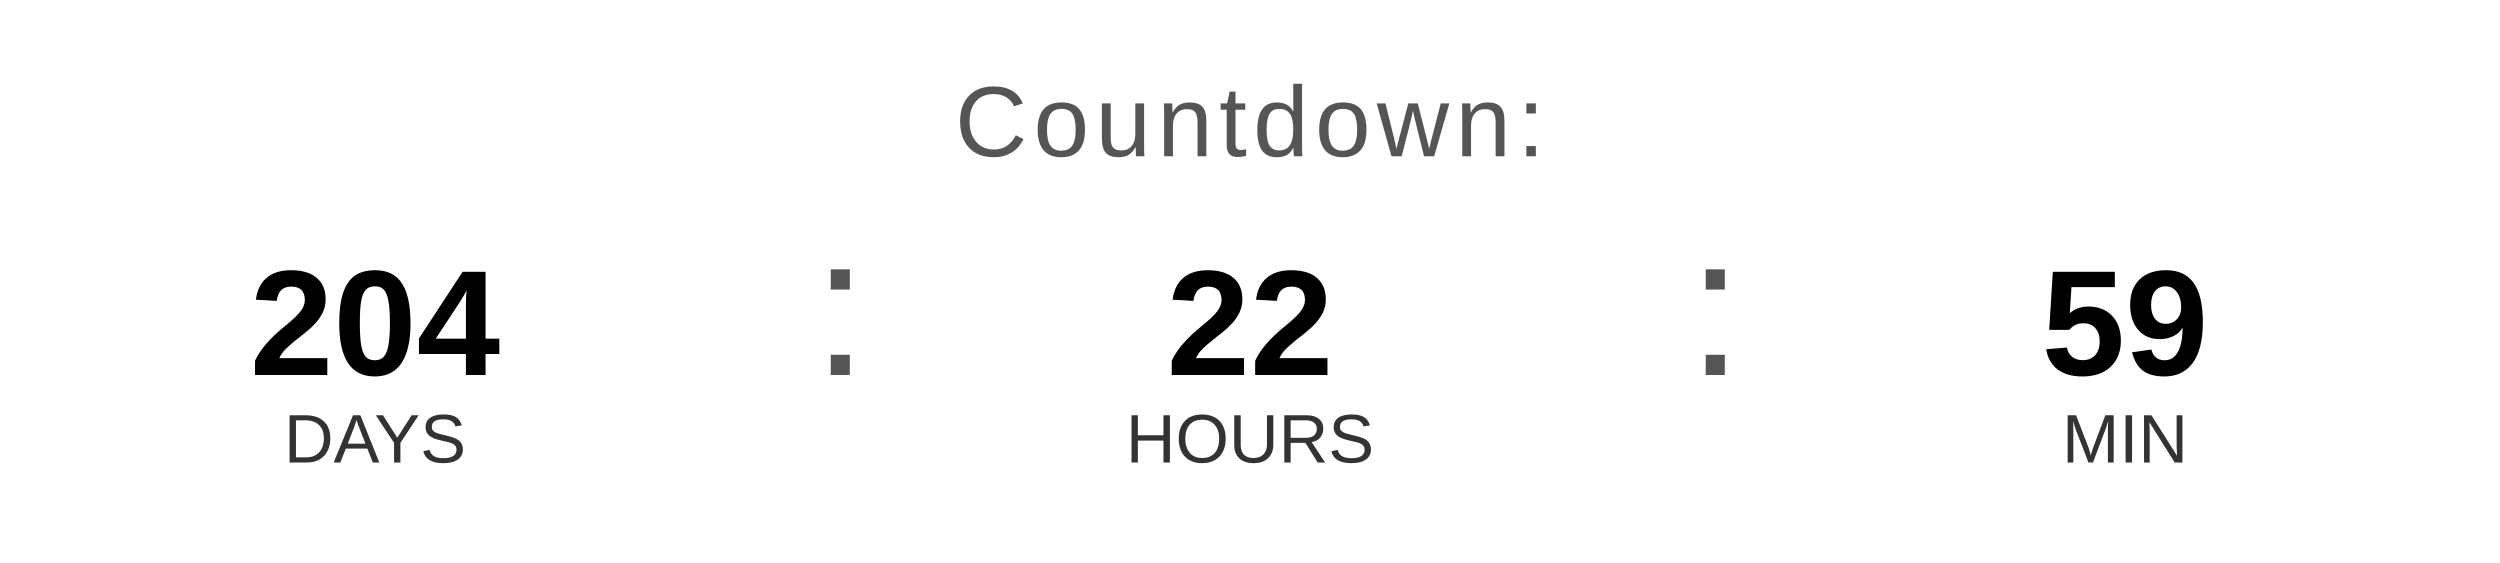
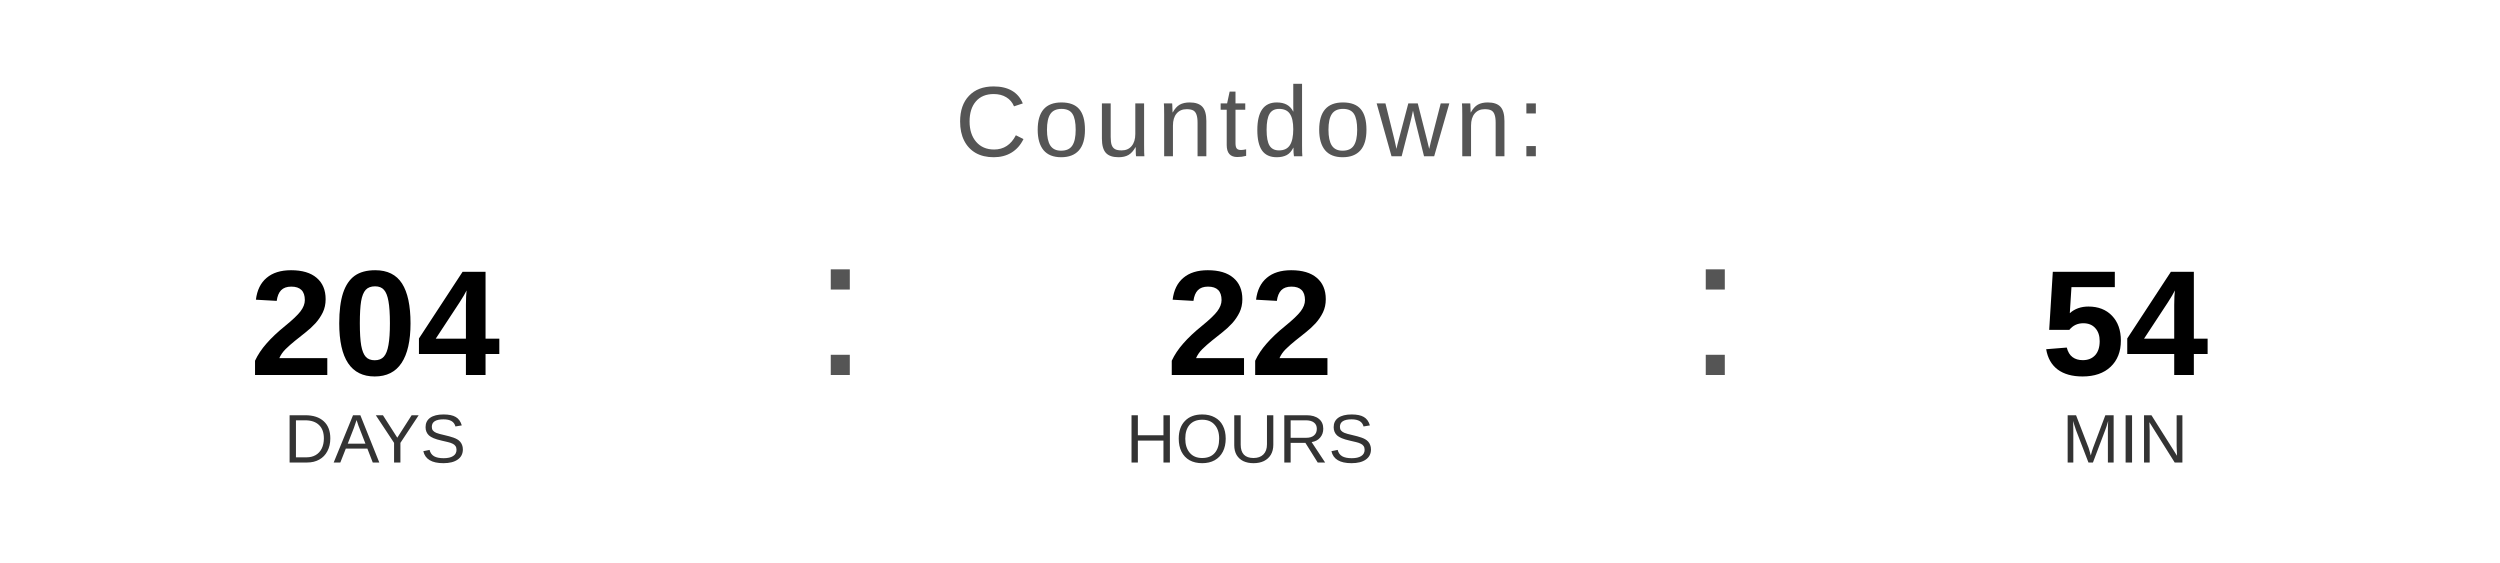
<svg xmlns="http://www.w3.org/2000/svg" width="400" height="90" viewBox="0 0 400 90">
  <text x="200" y="25" font-family="Arial, Helvetica, sans-serif" font-size="16" fill="#555555" text-anchor="middle" letter-spacing="1">
    Countdown:
  </text>
  <text x="60" y="60" font-family="Arial, Helvetica, sans-serif" font-size="24" font-weight="bold" fill="#000000" text-anchor="middle">204</text>
  <text x="60" y="74" font-family="Arial, Helvetica, sans-serif" font-size="11" fill="#333333" text-anchor="middle">DAYS</text>
  <text x="130" y="60" font-family="Arial, sans-serif" font-size="32" fill="#555555">:</text>
  <text x="200" y="60" font-family="Arial, Helvetica, sans-serif" font-size="24" font-weight="bold" fill="#000000" text-anchor="middle">22</text>
  <text x="200" y="74" font-family="Arial, Helvetica, sans-serif" font-size="11" fill="#333333" text-anchor="middle">HOURS</text>
  <text x="270" y="60" font-family="Arial, sans-serif" font-size="32" fill="#555555">:</text>
-   <text x="340" y="60" font-family="Arial, Helvetica, sans-serif" font-size="24" font-weight="bold" fill="#000000" text-anchor="middle">59</text>
+   <text x="340" y="60" font-family="Arial, Helvetica, sans-serif" font-size="24" font-weight="bold" fill="#000000" text-anchor="middle">54</text>
  <text x="340" y="74" font-family="Arial, Helvetica, sans-serif" font-size="11" fill="#333333" text-anchor="middle">MIN</text>
</svg>
